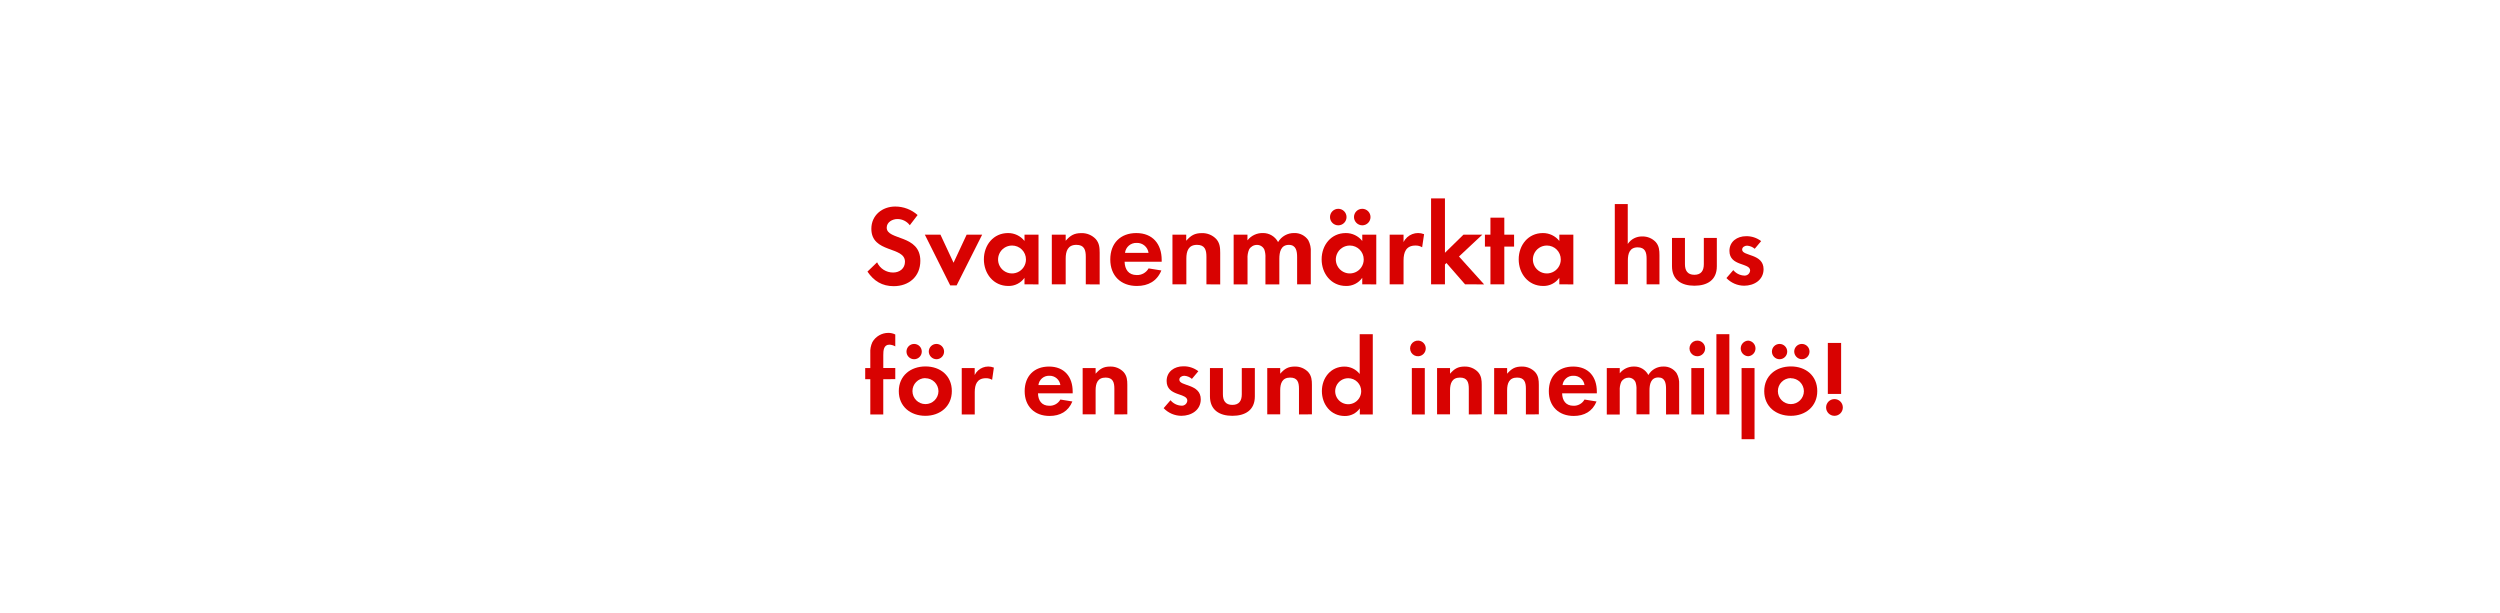
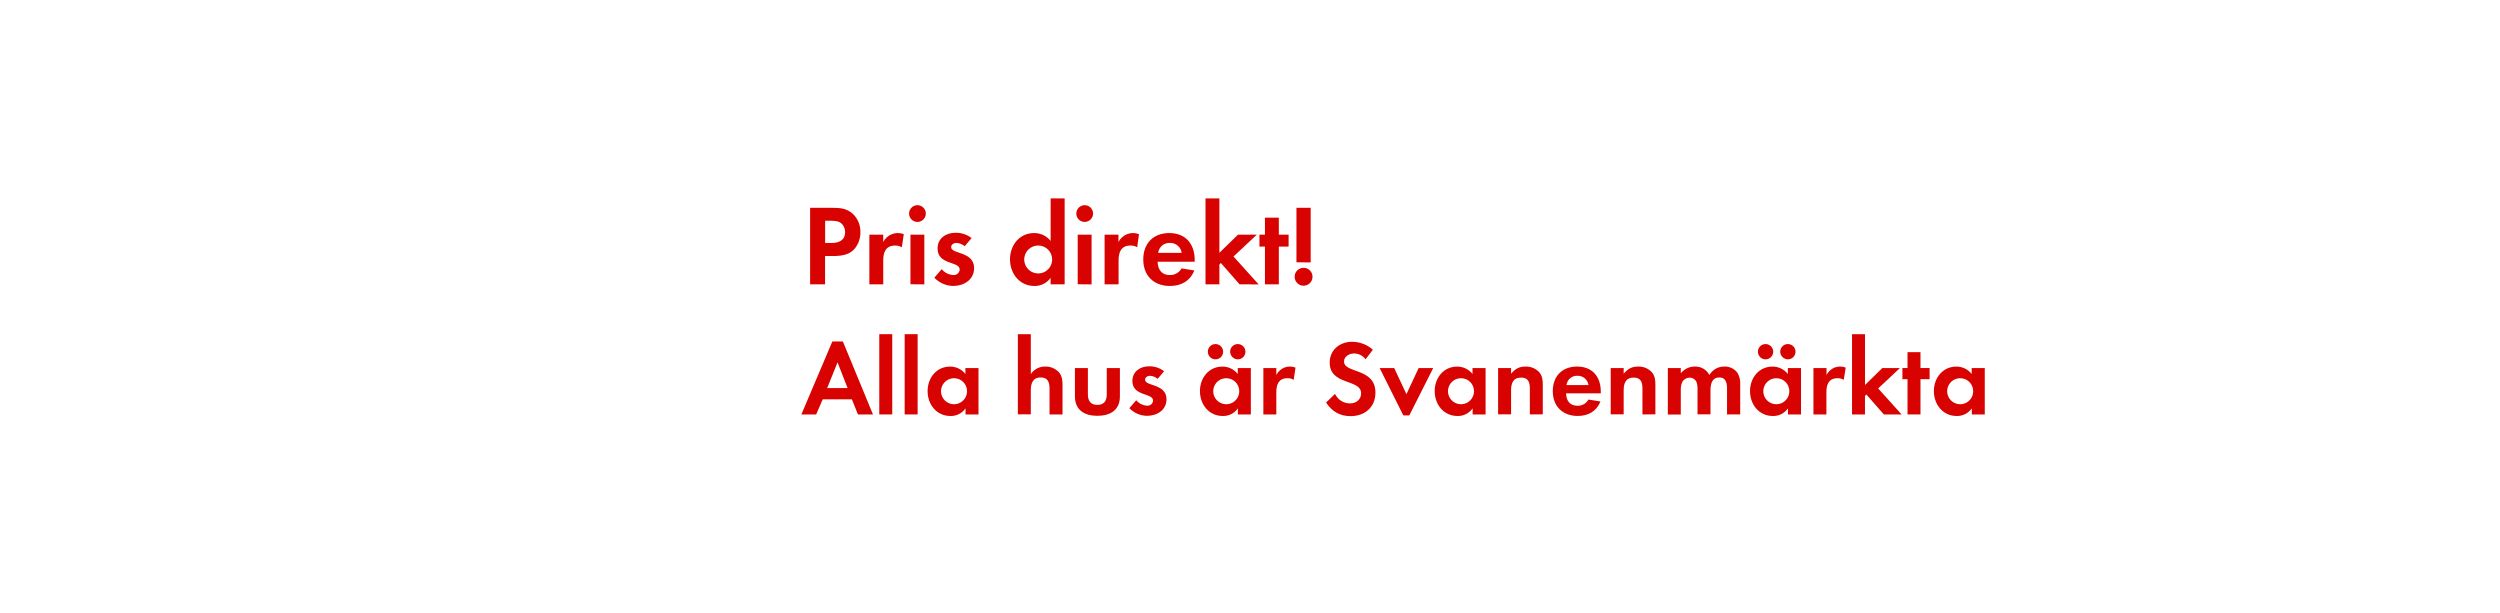
<svg xmlns="http://www.w3.org/2000/svg" id="Layer_1" data-name="Layer 1" viewBox="0 0 980 240">
  <defs>
    <style>.cls-1{fill:#d80201;}</style>
  </defs>
-   <path class="cls-1" d="M350.34,112.18c-4.54,0-7.78-2-10.3-5.71l3.78-3.64a6.88,6.88,0,0,0,6.3,4c2.52,0,4.63-1.58,4.63-4.23,0-6.16-13.18-3.24-13.18-12.91,0-5.31,4.27-8.73,9.36-8.73a13.16,13.16,0,0,1,8.77,3.33l-3.06,4a6.07,6.07,0,0,0-4.86-2.43c-1.94,0-4.19,1.21-4.19,3.38,0,5.08,13.18,2.57,13.18,13C360.78,108.4,356.28,112.18,350.34,112.18Z" />
-   <path class="cls-1" d="M375,111.87h-2.52L362.54,92h6.12l5.13,11,5.13-11H385Z" />
-   <path class="cls-1" d="M401.6,111.46V108.9a7.53,7.53,0,0,1-6.34,3.2c-5.85,0-9.58-4.86-9.58-10.44s3.73-10.3,9.45-10.3a8.12,8.12,0,0,1,6.48,3.1V92h5.49v19.48Zm-4.86-15.21a5.47,5.47,0,1,0,5.44,5.45A5.44,5.44,0,0,0,396.74,96.25Z" />
-   <path class="cls-1" d="M425.63,111.46v-10.8c0-2.66-.58-4.68-3.69-4.68-3.37,0-4.19,2.47-4.19,5.4v10.08h-5.44V92h5.44v2.38c1.8-2.07,3.33-3,6.12-3a7.47,7.47,0,0,1,5.67,2.34c1.4,1.62,1.53,3.38,1.53,5.4v12.38Z" />
-   <path class="cls-1" d="M440.84,102.6c.09,3,1.53,5.22,4.77,5.22a5.11,5.11,0,0,0,4.64-2.61l5,.81c-1.71,4.19-5.17,6.08-9.58,6.08-6.3,0-10.44-4-10.44-10.39s4-10.35,10.21-10.35c6.43,0,9.94,4.32,9.94,10.53v.72Zm4.72-7.38A4.42,4.42,0,0,0,441,99.13h9.23A4.52,4.52,0,0,0,445.56,95.22Z" />
-   <path class="cls-1" d="M472.92,111.46v-10.8c0-2.66-.58-4.68-3.69-4.68-3.37,0-4.18,2.47-4.18,5.4v10.08H459.6V92H465v2.38c1.8-2.07,3.33-3,6.12-3a7.47,7.47,0,0,1,5.67,2.34c1.4,1.62,1.53,3.38,1.53,5.4v12.38Z" />
-   <path class="cls-1" d="M508.47,111.46V100.8c0-2.29-.36-4.81-3.24-4.81-3.19,0-3.73,2.92-3.73,5.49v10h-5.45V101.11a8.68,8.68,0,0,0-.41-3.24A3.15,3.15,0,0,0,492.72,96a3.55,3.55,0,0,0-3.06,1.75,8.09,8.09,0,0,0-.63,3.73v10h-5.44V92H489v2.21A7.48,7.48,0,0,1,495,91.35,6.62,6.62,0,0,1,501,94.9a7.2,7.2,0,0,1,6.39-3.55,6.4,6.4,0,0,1,5.44,2.79,8.58,8.58,0,0,1,1,4.72v12.6Z" />
-   <path class="cls-1" d="M534,111.46V108.9a7.53,7.53,0,0,1-6.34,3.2c-5.85,0-9.58-4.86-9.58-10.44s3.73-10.3,9.45-10.3a8.12,8.12,0,0,1,6.48,3.1V92h5.49v19.48Zm-9.4-23.13a3.24,3.24,0,1,1,0-6.48,3.24,3.24,0,0,1,0,6.48Zm4.54,7.92a5.47,5.47,0,1,0,5.44,5.45A5.44,5.44,0,0,0,529.17,96.25ZM534,88.33a3.28,3.28,0,0,1-3.24-3.24A3.24,3.24,0,1,1,534,88.33Z" />
-   <path class="cls-1" d="M557.48,96.93a4.82,4.82,0,0,0-2.61-.68c-3.69,0-4.68,2.61-4.68,5.85v9.36h-5.44V92h5.44V94.9a6.36,6.36,0,0,1,8.05-3.1Z" />
-   <path class="cls-1" d="M574.3,111.46,567,103.09l-.58.58v7.79h-5.44V77.76h5.44V99.09L573.67,92h7.38l-9.13,8.55,9.85,10.93Z" />
-   <path class="cls-1" d="M589.69,96.66v14.8h-5.44V96.66h-2.16V92h2.16V85.32h5.44V92h3.83v4.68Z" />
-   <path class="cls-1" d="M611.25,111.46V108.9a7.53,7.53,0,0,1-6.34,3.2c-5.85,0-9.58-4.86-9.58-10.44s3.73-10.3,9.45-10.3a8.12,8.12,0,0,1,6.48,3.1V92h5.49v19.48Zm-4.86-15.21a5.47,5.47,0,1,0,5.44,5.45A5.44,5.44,0,0,0,606.39,96.25Z" />
-   <path class="cls-1" d="M645.47,111.46v-10c0-2.52-.55-4.5-3.49-4.5-3.15,0-3.86,2.44-3.86,5.13v9.33H633V80h5.08V95.63a6.62,6.62,0,0,1,5.71-2.94,7,7,0,0,1,5.29,2.23c1.3,1.51,1.43,3.23,1.43,5.12v11.43Z" />
-   <path class="cls-1" d="M664.2,112c-5,0-8.78-2.23-8.78-7.65V93.27h5.08v10.29c0,2.48,1,4.16,3.7,4.16s3.7-1.68,3.7-4.16V93.27H673V104.4C673,109.82,669.2,112,664.2,112Z" />
-   <path class="cls-1" d="M683.69,112a9.68,9.68,0,0,1-6.93-3l2.69-3.11a5.91,5.91,0,0,0,4.29,2.14,2.14,2.14,0,0,0,2.31-2c0-3.11-8.11-1.55-8.11-7.69,0-3.7,3.07-5.75,6.51-5.75a9.37,9.37,0,0,1,5.92,1.93l-2.52,3a5.07,5.07,0,0,0-3-1.22c-.88,0-1.93.55-1.93,1.55,0,2.65,8.4,1.47,8.4,7.69C691.29,109.78,687.59,112,683.69,112Z" />
-   <path class="cls-1" d="M346.24,148.64v13.82h-5.08V148.64h-2v-4.37h2v-5.84a8.87,8.87,0,0,1,.8-4.29,7.2,7.2,0,0,1,6.3-3.65,6,6,0,0,1,2.69.63v4.66a5.07,5.07,0,0,0-2.31-.67c-2.27,0-2.39,2.35-2.39,4.07v5.08h4.7v4.37Z" />
-   <path class="cls-1" d="M362.75,163c-5.8,0-10.42-3.61-10.42-9.66s4.62-9.7,10.46-9.7,10.33,3.65,10.33,9.66S368.5,163,362.75,163Zm-4.41-22.18a3,3,0,1,1,0-6,3,3,0,0,1,0,6Zm4.37,7.39a5.1,5.1,0,1,0,5.17,5.13A5.15,5.15,0,0,0,362.71,148.26Zm4.37-7.39a3.07,3.07,0,0,1-3-3,3,3,0,1,1,3,3Z" />
-   <path class="cls-1" d="M388.91,148.89a4.5,4.5,0,0,0-2.44-.63c-3.44,0-4.37,2.44-4.37,5.46v8.74H377V144.27h5.08V147a5.93,5.93,0,0,1,7.52-2.9Z" />
-   <path class="cls-1" d="M406.89,154.19c.08,2.81,1.43,4.87,4.45,4.87a4.77,4.77,0,0,0,4.33-2.44l4.7.76c-1.6,3.91-4.83,5.67-8.95,5.67-5.88,0-9.75-3.78-9.75-9.7s3.7-9.66,9.54-9.66c6,0,9.28,4,9.28,9.83v.67Zm4.41-6.89a4.13,4.13,0,0,0-4.24,3.65h8.61A4.22,4.22,0,0,0,411.3,147.3Z" />
-   <path class="cls-1" d="M436.83,162.46V152.38c0-2.48-.55-4.37-3.44-4.37-3.15,0-3.91,2.31-3.91,5v9.41H424.4V144.27h5.08v2.23c1.68-1.93,3.11-2.81,5.71-2.81a7,7,0,0,1,5.29,2.18c1.3,1.51,1.43,3.15,1.43,5v11.55Z" />
-   <path class="cls-1" d="M463.08,163a9.67,9.67,0,0,1-6.93-3l2.69-3.11a5.91,5.91,0,0,0,4.28,2.14,2.14,2.14,0,0,0,2.31-2c0-3.11-8.11-1.55-8.11-7.69,0-3.7,3.07-5.75,6.51-5.75a9.37,9.37,0,0,1,5.92,1.93l-2.52,3a5.07,5.07,0,0,0-3-1.22c-.88,0-1.93.55-1.93,1.55,0,2.65,8.4,1.47,8.4,7.69C470.69,160.78,467,163,463.08,163Z" />
-   <path class="cls-1" d="M483.08,163c-5,0-8.78-2.23-8.78-7.65V144.27h5.08v10.29c0,2.48,1,4.16,3.7,4.16s3.7-1.68,3.7-4.16V144.27h5.12V155.4C491.9,160.82,488.07,163,483.08,163Z" />
-   <path class="cls-1" d="M509.2,162.46V152.38c0-2.48-.55-4.37-3.45-4.37-3.15,0-3.91,2.31-3.91,5v9.41h-5.08V144.27h5.08v2.23c1.68-1.93,3.11-2.81,5.71-2.81a7,7,0,0,1,5.29,2.18c1.3,1.51,1.43,3.15,1.43,5v11.55Z" />
-   <path class="cls-1" d="M533.05,162.46v-2.39a7,7,0,0,1-5.92,3c-5.46,0-8.95-4.54-8.95-9.75s3.49-9.62,8.82-9.62a7.58,7.58,0,0,1,6,2.9V131h5.13v31.46Zm-4.54-14.2a5.1,5.1,0,1,0,5.08,5.08A5.07,5.07,0,0,0,528.52,148.26Z" />
-   <path class="cls-1" d="M556,139.65a3.07,3.07,0,1,1,0-6.13,3.07,3.07,0,0,1,0,6.13Zm-2.56,22.81V144.27h5.08v18.19Z" />
-   <path class="cls-1" d="M575.77,162.46V152.38c0-2.48-.55-4.37-3.45-4.37-3.15,0-3.91,2.31-3.91,5v9.41h-5.08V144.27h5.08v2.23c1.68-1.93,3.11-2.81,5.71-2.81a7,7,0,0,1,5.29,2.18c1.3,1.51,1.43,3.15,1.43,5v11.55Z" />
-   <path class="cls-1" d="M598.15,162.46V152.38c0-2.48-.55-4.37-3.45-4.37-3.15,0-3.91,2.31-3.91,5v9.41h-5.08V144.27h5.08v2.23c1.68-1.93,3.11-2.81,5.71-2.81a7,7,0,0,1,5.29,2.18c1.3,1.51,1.43,3.15,1.43,5v11.55Z" />
-   <path class="cls-1" d="M612.35,154.19c.08,2.81,1.43,4.87,4.45,4.87a4.77,4.77,0,0,0,4.33-2.44l4.71.76c-1.6,3.91-4.83,5.67-8.95,5.67-5.88,0-9.75-3.78-9.75-9.7s3.7-9.66,9.54-9.66c6,0,9.28,4,9.28,9.83v.67Zm4.41-6.89a4.13,4.13,0,0,0-4.24,3.65h8.61A4.22,4.22,0,0,0,616.76,147.3Z" />
-   <path class="cls-1" d="M653.09,162.46v-10c0-2.14-.34-4.5-3-4.5-3,0-3.49,2.73-3.49,5.13v9.33H641.5V152.8a8.11,8.11,0,0,0-.38-3,2.94,2.94,0,0,0-2.73-1.76,3.32,3.32,0,0,0-2.86,1.64,7.56,7.56,0,0,0-.59,3.49v9.33h-5.08V144.27h5.08v2.06a7,7,0,0,1,5.54-2.65,6.18,6.18,0,0,1,5.67,3.32,6.73,6.73,0,0,1,6-3.32,6,6,0,0,1,5.08,2.6,8,8,0,0,1,1,4.41v11.76Z" />
-   <path class="cls-1" d="M665.52,139.65a3.07,3.07,0,1,1,0-6.13,3.07,3.07,0,0,1,0,6.13ZM663,162.46V144.27H668v18.19Z" />
-   <path class="cls-1" d="M672.83,162.46V131h5.08v31.46Z" />
-   <path class="cls-1" d="M685.26,139.65a3.07,3.07,0,0,1,0-6.13,3.07,3.07,0,0,1,0,6.13Zm-2.56,32.51V144.27h5.08v27.89Z" />
-   <path class="cls-1" d="M702,163c-5.8,0-10.42-3.61-10.42-9.66s4.62-9.7,10.46-9.7,10.33,3.65,10.33,9.66S707.77,163,702,163Zm-4.41-22.18a3,3,0,0,1,0-6,3,3,0,0,1,0,6Zm4.37,7.39a5.1,5.1,0,1,0,5.17,5.13A5.14,5.14,0,0,0,702,148.26Zm4.37-7.39a3.07,3.07,0,0,1-3-3,3,3,0,1,1,3,3Z" />
-   <path class="cls-1" d="M719.11,163a3.28,3.28,0,1,1,3.28-3.28A3.28,3.28,0,0,1,719.11,163Zm-2.6-8.57v-20h5.21v20Z" />
+   <path class="cls-1" d="M334.85,97.69c-2.92,3.15-7.51,2.65-11.43,2.65v11.12h-5.85v-30h8.73c3,0,5.58.22,7.92,2.29A9.56,9.56,0,0,1,337.28,91,9.86,9.86,0,0,1,334.85,97.69Zm-5.13-10.21c-1.12-.9-2.88-.95-4.27-.95h-2v8.73h2.39c2.92,0,5.44-.95,5.44-4.32A4.45,4.45,0,0,0,329.72,87.48Z" />
+   <path class="cls-1" d="M353.52,96.93a4.82,4.82,0,0,0-2.61-.68c-3.69,0-4.68,2.61-4.68,5.85v9.36h-5.44V92h5.44V94.9a6.36,6.36,0,0,1,8.05-3.1Z" />
+   <path class="cls-1" d="M359.64,87a3.28,3.28,0,0,1,0-6.57,3.28,3.28,0,0,1,0,6.57Zm-2.74,24.43V92h5.44v19.48Z" />
+   <path class="cls-1" d="M373.68,112.09a10.36,10.36,0,0,1-7.42-3.24l2.88-3.33a6.33,6.33,0,0,0,4.59,2.29,2.29,2.29,0,0,0,2.47-2.16c0-3.33-8.68-1.67-8.68-8.24,0-4,3.29-6.16,7-6.16a10,10,0,0,1,6.34,2.07l-2.7,3.2a5.43,5.43,0,0,0-3.24-1.3c-.94,0-2.07.58-2.07,1.66,0,2.83,9,1.58,9,8.24C381.82,109.66,377.86,112.09,373.68,112.09Z" />
+   <path class="cls-1" d="M411.84,111.46V108.9a7.53,7.53,0,0,1-6.34,3.2c-5.85,0-9.58-4.86-9.58-10.44s3.73-10.3,9.45-10.3a8.12,8.12,0,0,1,6.48,3.1V77.76h5.49v33.7ZM407,96.25a5.47,5.47,0,1,0,5.44,5.45A5.44,5.44,0,0,0,407,96.25Z" />
+   <path class="cls-1" d="M425.2,87a3.28,3.28,0,1,1,0-6.57,3.28,3.28,0,0,1,0,6.57Zm-2.74,24.43V92h5.44v19.48Z" />
+   <path class="cls-1" d="M445.77,96.93a4.82,4.82,0,0,0-2.61-.68c-3.69,0-4.68,2.61-4.68,5.85v9.36H433V92h5.44V94.9a6.36,6.36,0,0,1,8.05-3.1Z" />
+   <path class="cls-1" d="M453.78,102.6c.09,3,1.53,5.22,4.77,5.22a5.11,5.11,0,0,0,4.63-2.61l5,.81c-1.71,4.19-5.17,6.08-9.58,6.08-6.3,0-10.44-4-10.44-10.39s4-10.35,10.21-10.35c6.44,0,9.95,4.32,9.95,10.53v.72Zm4.73-7.38A4.42,4.42,0,0,0,454,99.13h9.22A4.52,4.52,0,0,0,458.5,95.22Z" />
+   <path class="cls-1" d="M485.91,111.46l-7.33-8.37-.58.58v7.79h-5.44V77.76H478V99.09L485.28,92h7.38l-9.13,8.55,9.85,10.93Z" />
+   <path class="cls-1" d="M501.3,96.66v14.8h-5.44V96.66h-2.16V92h2.16V85.32h5.44V92h3.83v4.68Z" />
+   <path class="cls-1" d="M511,112a3.51,3.51,0,1,1,3.51-3.51A3.51,3.51,0,0,1,511,112Zm-2.79-9.18V81.45h5.58v21.42Z" />
+   <path class="cls-1" d="M336.32,162.46l-2.39-5.92H322.5l-2.56,5.92h-5.8l12.14-28.61h4.12l11.8,28.61Zm-8-20.42-4.07,10.08h8Z" />
+   <path class="cls-1" d="M344.68,162.46V131h5.08v31.46Z" />
+   <path class="cls-1" d="M354.63,162.46V131h5.08v31.46Z" />
+   <path class="cls-1" d="M378.49,162.46v-2.39a7,7,0,0,1-5.92,3c-5.46,0-8.95-4.54-8.95-9.75s3.49-9.62,8.82-9.62a7.58,7.58,0,0,1,6,2.9v-2.31h5.13v18.19ZM374,148.26a5.1,5.1,0,1,0,5.08,5.08A5.07,5.07,0,0,0,374,148.26Z" />
+   <path class="cls-1" d="M411.42,162.46v-10c0-2.52-.55-4.5-3.49-4.5-3.15,0-3.86,2.44-3.86,5.13v9.33H399V131h5.08v15.63a6.62,6.62,0,0,1,5.71-2.94,7,7,0,0,1,5.29,2.23c1.3,1.51,1.43,3.23,1.43,5.12v11.43Z" />
+   <path class="cls-1" d="M430.15,163c-5,0-8.78-2.23-8.78-7.65V144.27h5.08v10.29c0,2.48,1,4.16,3.7,4.16s3.7-1.68,3.7-4.16V144.27H439V155.4C439,160.82,435.15,163,430.15,163Z" />
+   <path class="cls-1" d="M449.64,163a9.68,9.68,0,0,1-6.93-3l2.69-3.11a5.91,5.91,0,0,0,4.29,2.14,2.14,2.14,0,0,0,2.31-2c0-3.11-8.11-1.55-8.11-7.69,0-3.7,3.07-5.75,6.51-5.75a9.37,9.37,0,0,1,5.92,1.93l-2.52,3a5.07,5.07,0,0,0-3-1.22c-.88,0-1.93.55-1.93,1.55,0,2.65,8.4,1.47,8.4,7.69C457.24,160.78,453.54,163,449.64,163Z" />
+   <path class="cls-1" d="M485.25,162.46v-2.39a7,7,0,0,1-5.92,3c-5.46,0-8.95-4.54-8.95-9.75s3.49-9.62,8.82-9.62a7.58,7.58,0,0,1,6,2.9v-2.31h5.13v18.19Zm-8.78-21.59a3,3,0,0,1,0-6,3,3,0,0,1,0,6Zm4.24,7.39a5.1,5.1,0,1,0,5.08,5.08A5.07,5.07,0,0,0,480.72,148.26Zm4.5-7.39a3.07,3.07,0,0,1-3-3,3,3,0,1,1,3,3Z" />
+   <path class="cls-1" d="M507.13,148.89a4.5,4.5,0,0,0-2.44-.63c-3.44,0-4.37,2.44-4.37,5.46v8.74h-5.08V144.27h5.08V147a5.93,5.93,0,0,1,7.52-2.9Z" />
+   <path class="cls-1" d="M529.43,163.13c-4.24,0-7.27-1.85-9.62-5.33l3.53-3.4a6.42,6.42,0,0,0,5.88,3.74c2.35,0,4.33-1.47,4.33-3.95,0-5.75-12.31-3-12.31-12.06,0-5,4-8.15,8.74-8.15a12.29,12.29,0,0,1,8.19,3.11l-2.86,3.74a5.67,5.67,0,0,0-4.54-2.27c-1.81,0-3.91,1.13-3.91,3.15,0,4.75,12.31,2.39,12.31,12.18C539.18,159.61,535,163.13,529.43,163.13Z" />
+   <path class="cls-1" d="M552.45,162.84H550.1l-9.28-18.57h5.71l4.79,10.25,4.79-10.25h5.71Z" />
+   <path class="cls-1" d="M577.27,162.46v-2.39a7,7,0,0,1-5.92,3c-5.46,0-8.95-4.54-8.95-9.75s3.49-9.62,8.82-9.62a7.58,7.58,0,0,1,6,2.9v-2.31h5.13v18.19Zm-4.54-14.2a5.1,5.1,0,1,0,5.08,5.08A5.07,5.07,0,0,0,572.74,148.26Z" />
+   <path class="cls-1" d="M599.7,162.46V152.38c0-2.48-.55-4.37-3.45-4.37-3.15,0-3.91,2.31-3.91,5v9.41h-5.08V144.27h5.08v2.23c1.68-1.93,3.11-2.81,5.71-2.81a7,7,0,0,1,5.29,2.18c1.3,1.51,1.43,3.15,1.43,5v11.55Z" />
+   <path class="cls-1" d="M613.9,154.19c.08,2.81,1.43,4.87,4.45,4.87a4.77,4.77,0,0,0,4.33-2.44l4.71.76c-1.6,3.91-4.83,5.67-8.95,5.67-5.88,0-9.75-3.78-9.75-9.7s3.7-9.66,9.54-9.66c6,0,9.28,4,9.28,9.83v.67Zm4.41-6.89a4.13,4.13,0,0,0-4.24,3.65h8.61A4.22,4.22,0,0,0,618.31,147.3Z" />
+   <path class="cls-1" d="M643.84,162.46V152.38c0-2.48-.55-4.37-3.45-4.37-3.15,0-3.91,2.31-3.91,5v9.41h-5.08V144.27h5.08v2.23c1.68-1.93,3.11-2.81,5.71-2.81a7,7,0,0,1,5.29,2.18c1.3,1.51,1.43,3.15,1.43,5v11.55Z" />
+   <path class="cls-1" d="M677,162.46v-10c0-2.14-.34-4.5-3-4.5-3,0-3.49,2.73-3.49,5.13v9.33h-5.08V152.8a8.11,8.11,0,0,0-.38-3,2.94,2.94,0,0,0-2.73-1.76,3.32,3.32,0,0,0-2.86,1.64,7.56,7.56,0,0,0-.59,3.49v9.33h-5.08V144.27h5.08v2.06a7,7,0,0,1,5.54-2.65,6.18,6.18,0,0,1,5.67,3.32,6.73,6.73,0,0,1,6-3.32,6,6,0,0,1,5.08,2.6,8,8,0,0,1,1,4.41v11.76Z" />
+   <path class="cls-1" d="M700.88,162.46v-2.39a7,7,0,0,1-5.92,3c-5.46,0-8.95-4.54-8.95-9.75s3.49-9.62,8.82-9.62a7.58,7.58,0,0,1,6,2.9v-2.31H706v18.19Zm-8.78-21.59a3,3,0,0,1,0-6,3,3,0,0,1,0,6Zm4.24,7.39a5.1,5.1,0,1,0,5.08,5.08A5.07,5.07,0,0,0,696.34,148.26Zm4.5-7.39a3.07,3.07,0,0,1-3-3,3,3,0,1,1,3,3Z" />
+   <path class="cls-1" d="M722.76,148.89a4.5,4.5,0,0,0-2.44-.63c-3.44,0-4.37,2.44-4.37,5.46v8.74h-5.08V144.27H716V147a5.93,5.93,0,0,1,7.52-2.9Z" />
+   <path class="cls-1" d="M738.47,162.46l-6.85-7.81-.55.55v7.27H726V131h5.08v19.91l6.8-6.64h6.89l-8.53,8,9.2,10.21Z" />
+   <path class="cls-1" d="M752.83,148.64v13.82h-5.08V148.64h-2v-4.37h2v-6.22h5.08v6.22h3.57v4.37Z" />
+   <path class="cls-1" d="M772.95,162.46v-2.39a7,7,0,0,1-5.92,3c-5.46,0-8.95-4.54-8.95-9.75s3.49-9.62,8.82-9.62a7.58,7.58,0,0,1,6,2.9v-2.31h5.13v18.19Zm-4.54-14.2a5.1,5.1,0,1,0,5.08,5.08A5.07,5.07,0,0,0,768.41,148.26Z" />
</svg>
